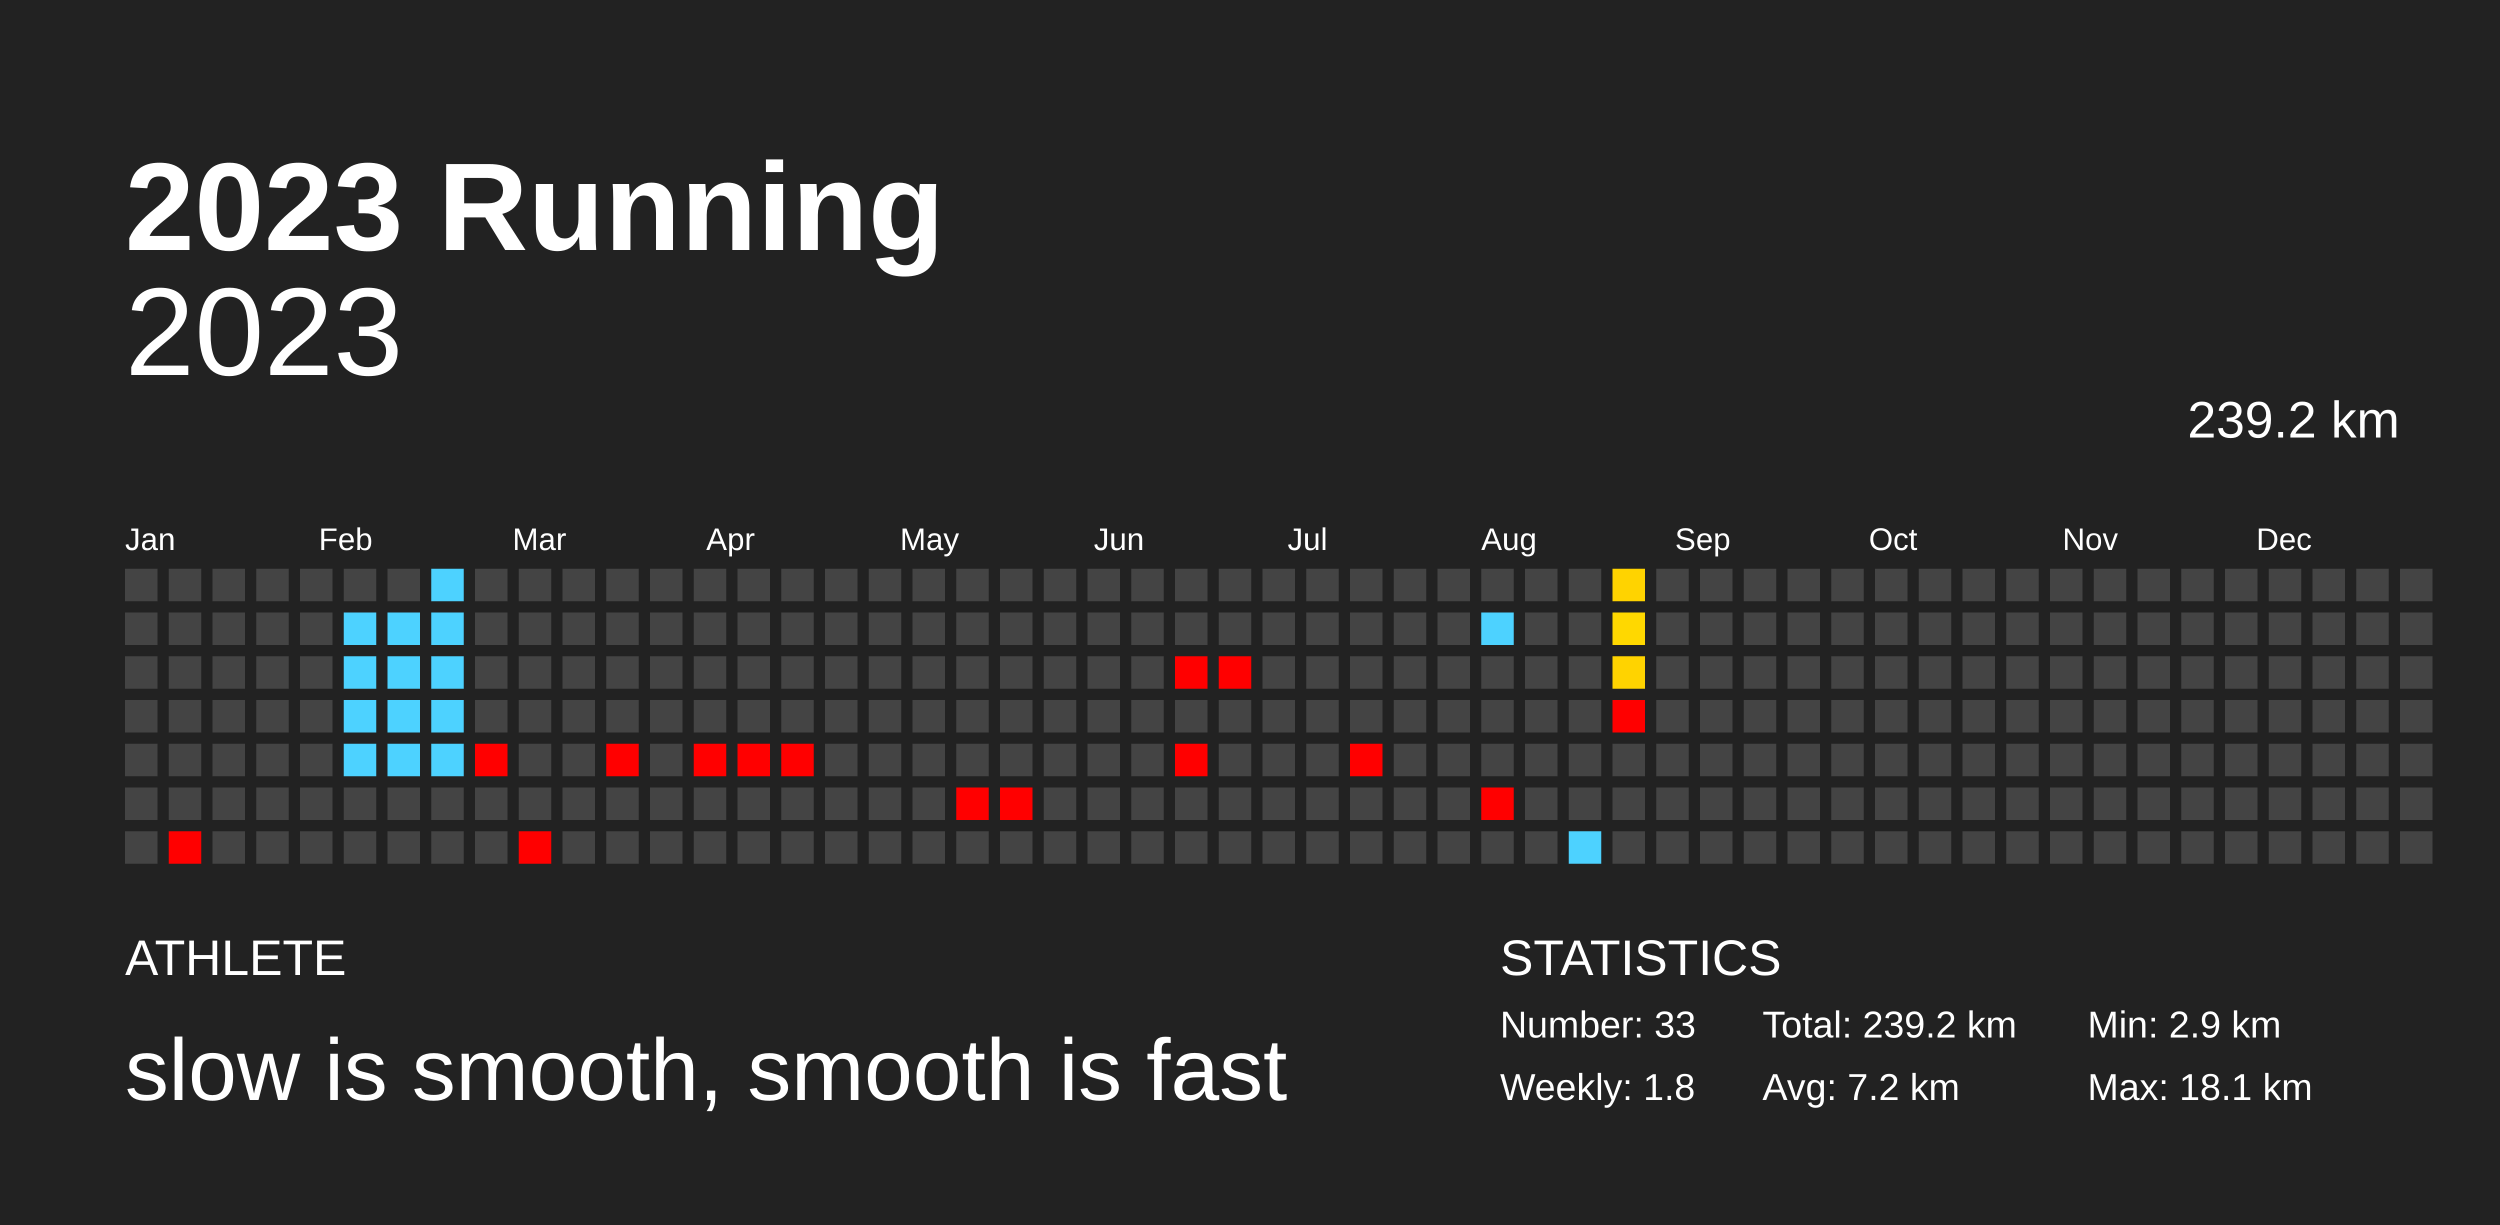
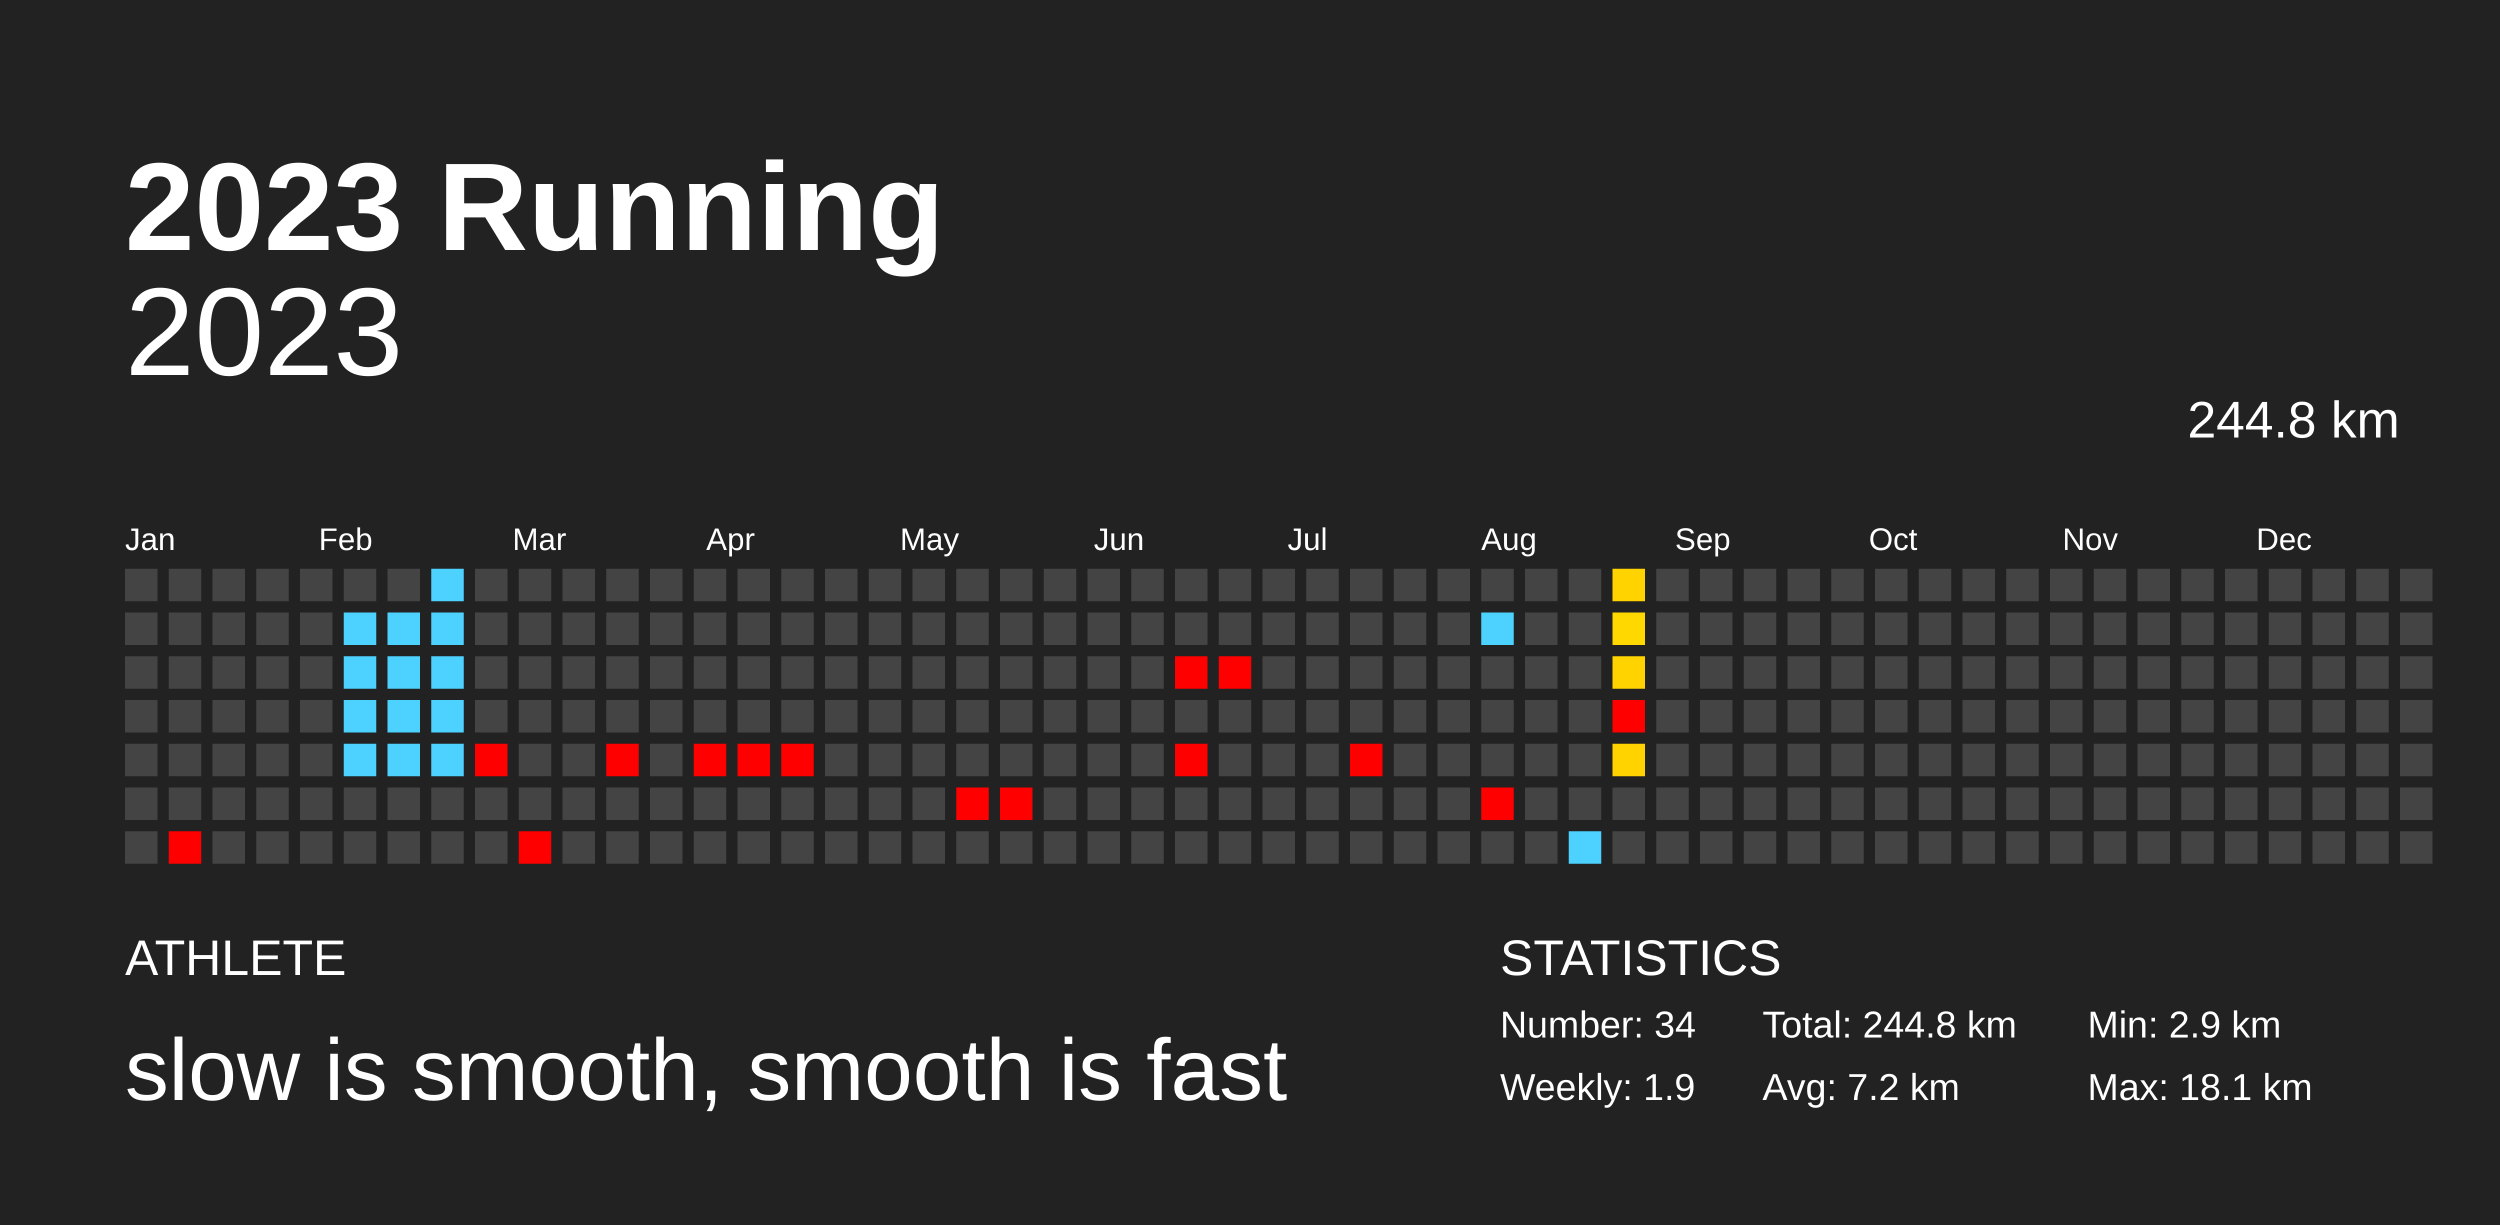
<svg xmlns="http://www.w3.org/2000/svg" baseProfile="full" height="98mm" version="1.1" viewBox="0,0,200,98" width="200mm">
  <defs />
  <rect fill="#222222" height="98" width="200" x="0" y="0" />
  <text fill="#FFFFFF" style="font-size:10px; font-family:Arial; font-weight:bold;" x="10" y="20">2023 Running</text>
  <text fill="#FFFFFF" style="font-size:4px; font-family:Arial" x="10" y="78">ATHLETE</text>
  <text fill="#FFFFFF" style="font-size:7px; font-family:Arial" x="10" y="88">slow is smooth, smooth is fast</text>
  <text fill="#FFFFFF" style="font-size:4px; font-family:Arial" x="120" y="78">STATISTICS</text>
-   <text fill="#FFFFFF" style="font-size:3px; font-family:Arial" x="120" y="83">Number: 33</text>
-   <text fill="#FFFFFF" style="font-size:3px; font-family:Arial" x="120" y="88">Weekly: 1.8</text>
-   <text fill="#FFFFFF" style="font-size:3px; font-family:Arial" x="141" y="83">Total: 239.2 km</text>
+   <text fill="#FFFFFF" style="font-size:3px; font-family:Arial" x="120" y="83">Number: 34</text>
+   <text fill="#FFFFFF" style="font-size:3px; font-family:Arial" x="120" y="88">Weekly: 1.9</text>
+   <text fill="#FFFFFF" style="font-size:3px; font-family:Arial" x="141" y="83">Total: 244.8 km</text>
  <text fill="#FFFFFF" style="font-size:3px; font-family:Arial" x="141" y="88">Avg: 7.2 km</text>
  <text fill="#FFFFFF" style="font-size:3px; font-family:Arial" x="167" y="83">Min: 2.9 km</text>
  <text fill="#FFFFFF" style="font-size:3px; font-family:Arial" x="167" y="88">Max: 18.1 km</text>
  <text alignment-baseline="hanging" fill="#FFFFFF" style="font-size:10.0px; font-family:Arial;" x="10" y="30">2023</text>
-   <text alignment-baseline="hanging" fill="#FFFFFF" style="font-size:4.125px; font-family:Arial;" x="175" y="35">239.2 km</text>
+   <text alignment-baseline="hanging" fill="#FFFFFF" style="font-size:4.125px; font-family:Arial;" x="175" y="35">244.8 km</text>
  <text fill="#FFFFFF" style="font-size:2.5px; font-family:Arial" x="10.0" y="44">Jan</text>
  <text fill="#FFFFFF" style="font-size:2.5px; font-family:Arial" x="25.5" y="44">Feb</text>
  <text fill="#FFFFFF" style="font-size:2.5px; font-family:Arial" x="41.0" y="44">Mar</text>
  <text fill="#FFFFFF" style="font-size:2.5px; font-family:Arial" x="56.5" y="44">Apr</text>
  <text fill="#FFFFFF" style="font-size:2.5px; font-family:Arial" x="72.0" y="44">May</text>
  <text fill="#FFFFFF" style="font-size:2.5px; font-family:Arial" x="87.5" y="44">Jun</text>
  <text fill="#FFFFFF" style="font-size:2.5px; font-family:Arial" x="103.0" y="44">Jul</text>
  <text fill="#FFFFFF" style="font-size:2.5px; font-family:Arial" x="118.5" y="44">Aug</text>
  <text fill="#FFFFFF" style="font-size:2.5px; font-family:Arial" x="134.0" y="44">Sep</text>
  <text fill="#FFFFFF" style="font-size:2.5px; font-family:Arial" x="149.5" y="44">Oct</text>
  <text fill="#FFFFFF" style="font-size:2.5px; font-family:Arial" x="165.0" y="44">Nov</text>
  <text fill="#FFFFFF" style="font-size:2.5px; font-family:Arial" x="180.5" y="44">Dec</text>
  <rect fill="#444444" height="2.6" width="2.6" x="10.0" y="45.5" />
  <rect fill="#444444" height="2.6" width="2.6" x="10.0" y="49.0" />
  <rect fill="#444444" height="2.6" width="2.6" x="10.0" y="52.5" />
  <rect fill="#444444" height="2.6" width="2.6" x="10.0" y="56.0" />
  <rect fill="#444444" height="2.6" width="2.6" x="10.0" y="59.5" />
  <rect fill="#444444" height="2.6" width="2.6" x="10.0" y="63.0" />
  <rect fill="#444444" height="2.6" width="2.6" x="10.0" y="66.5" />
  <rect fill="#444444" height="2.6" width="2.6" x="13.5" y="45.5" />
  <rect fill="#444444" height="2.6" width="2.6" x="13.5" y="49.0" />
  <rect fill="#444444" height="2.6" width="2.6" x="13.5" y="52.5" />
  <rect fill="#444444" height="2.6" width="2.6" x="13.5" y="56.0" />
  <rect fill="#444444" height="2.6" width="2.6" x="13.5" y="59.5" />
  <rect fill="#444444" height="2.6" width="2.6" x="13.5" y="63.0" />
  <rect fill="red" height="2.6" width="2.6" x="13.5" y="66.5" />
  <rect fill="#444444" height="2.6" width="2.6" x="17.0" y="45.5" />
  <rect fill="#444444" height="2.6" width="2.6" x="17.0" y="49.0" />
  <rect fill="#444444" height="2.6" width="2.6" x="17.0" y="52.5" />
  <rect fill="#444444" height="2.6" width="2.6" x="17.0" y="56.0" />
  <rect fill="#444444" height="2.6" width="2.6" x="17.0" y="59.5" />
  <rect fill="#444444" height="2.6" width="2.6" x="17.0" y="63.0" />
  <rect fill="#444444" height="2.6" width="2.6" x="17.0" y="66.5" />
  <rect fill="#444444" height="2.6" width="2.6" x="20.5" y="45.5" />
  <rect fill="#444444" height="2.6" width="2.6" x="20.5" y="49.0" />
  <rect fill="#444444" height="2.6" width="2.6" x="20.5" y="52.5" />
  <rect fill="#444444" height="2.6" width="2.6" x="20.5" y="56.0" />
  <rect fill="#444444" height="2.6" width="2.6" x="20.5" y="59.5" />
  <rect fill="#444444" height="2.6" width="2.6" x="20.5" y="63.0" />
  <rect fill="#444444" height="2.6" width="2.6" x="20.5" y="66.5" />
  <rect fill="#444444" height="2.6" width="2.6" x="24.0" y="45.5" />
  <rect fill="#444444" height="2.6" width="2.6" x="24.0" y="49.0" />
  <rect fill="#444444" height="2.6" width="2.6" x="24.0" y="52.5" />
  <rect fill="#444444" height="2.6" width="2.6" x="24.0" y="56.0" />
  <rect fill="#444444" height="2.6" width="2.6" x="24.0" y="59.5" />
  <rect fill="#444444" height="2.6" width="2.6" x="24.0" y="63.0" />
  <rect fill="#444444" height="2.6" width="2.6" x="24.0" y="66.5" />
  <rect fill="#444444" height="2.6" width="2.6" x="27.5" y="45.5" />
  <rect fill="#4dd2ff" height="2.6" width="2.6" x="27.5" y="49.0" />
  <rect fill="#4dd2ff" height="2.6" width="2.6" x="27.5" y="52.5" />
  <rect fill="#4dd2ff" height="2.6" width="2.6" x="27.5" y="56.0" />
  <rect fill="#4dd2ff" height="2.6" width="2.6" x="27.5" y="59.5" />
  <rect fill="#444444" height="2.6" width="2.6" x="27.5" y="63.0" />
  <rect fill="#444444" height="2.6" width="2.6" x="27.5" y="66.5" />
  <rect fill="#444444" height="2.6" width="2.6" x="31.0" y="45.5" />
  <rect fill="#4dd2ff" height="2.6" width="2.6" x="31.0" y="49.0" />
  <rect fill="#4dd2ff" height="2.6" width="2.6" x="31.0" y="52.5" />
  <rect fill="#4dd2ff" height="2.6" width="2.6" x="31.0" y="56.0" />
  <rect fill="#4dd2ff" height="2.6" width="2.6" x="31.0" y="59.5" />
  <rect fill="#444444" height="2.6" width="2.6" x="31.0" y="63.0" />
  <rect fill="#444444" height="2.6" width="2.6" x="31.0" y="66.5" />
  <rect fill="#4dd2ff" height="2.6" width="2.6" x="34.5" y="45.5" />
  <rect fill="#4dd2ff" height="2.6" width="2.6" x="34.5" y="49.0" />
  <rect fill="#4dd2ff" height="2.6" width="2.6" x="34.5" y="52.5" />
  <rect fill="#4dd2ff" height="2.6" width="2.6" x="34.5" y="56.0" />
  <rect fill="#4dd2ff" height="2.6" width="2.6" x="34.5" y="59.5" />
  <rect fill="#444444" height="2.6" width="2.6" x="34.5" y="63.0" />
  <rect fill="#444444" height="2.6" width="2.6" x="34.5" y="66.5" />
  <rect fill="#444444" height="2.6" width="2.6" x="38.0" y="45.5" />
  <rect fill="#444444" height="2.6" width="2.6" x="38.0" y="49.0" />
  <rect fill="#444444" height="2.6" width="2.6" x="38.0" y="52.5" />
  <rect fill="#444444" height="2.6" width="2.6" x="38.0" y="56.0" />
  <rect fill="red" height="2.6" width="2.6" x="38.0" y="59.5" />
  <rect fill="#444444" height="2.6" width="2.6" x="38.0" y="63.0" />
  <rect fill="#444444" height="2.6" width="2.6" x="38.0" y="66.5" />
  <rect fill="#444444" height="2.6" width="2.6" x="41.5" y="45.5" />
  <rect fill="#444444" height="2.6" width="2.6" x="41.5" y="49.0" />
  <rect fill="#444444" height="2.6" width="2.6" x="41.5" y="52.5" />
  <rect fill="#444444" height="2.6" width="2.6" x="41.5" y="56.0" />
  <rect fill="#444444" height="2.6" width="2.6" x="41.5" y="59.5" />
  <rect fill="#444444" height="2.6" width="2.6" x="41.5" y="63.0" />
  <rect fill="red" height="2.6" width="2.6" x="41.5" y="66.5" />
  <rect fill="#444444" height="2.6" width="2.6" x="45.0" y="45.5" />
  <rect fill="#444444" height="2.6" width="2.6" x="45.0" y="49.0" />
  <rect fill="#444444" height="2.6" width="2.6" x="45.0" y="52.5" />
  <rect fill="#444444" height="2.6" width="2.6" x="45.0" y="56.0" />
  <rect fill="#444444" height="2.6" width="2.6" x="45.0" y="59.5" />
  <rect fill="#444444" height="2.6" width="2.6" x="45.0" y="63.0" />
  <rect fill="#444444" height="2.6" width="2.6" x="45.0" y="66.5" />
  <rect fill="#444444" height="2.6" width="2.6" x="48.5" y="45.5" />
  <rect fill="#444444" height="2.6" width="2.6" x="48.5" y="49.0" />
  <rect fill="#444444" height="2.6" width="2.6" x="48.5" y="52.5" />
  <rect fill="#444444" height="2.6" width="2.6" x="48.5" y="56.0" />
  <rect fill="red" height="2.6" width="2.6" x="48.5" y="59.5" />
  <rect fill="#444444" height="2.6" width="2.6" x="48.5" y="63.0" />
  <rect fill="#444444" height="2.6" width="2.6" x="48.5" y="66.5" />
  <rect fill="#444444" height="2.6" width="2.6" x="52.0" y="45.5" />
  <rect fill="#444444" height="2.6" width="2.6" x="52.0" y="49.0" />
  <rect fill="#444444" height="2.6" width="2.6" x="52.0" y="52.5" />
  <rect fill="#444444" height="2.6" width="2.6" x="52.0" y="56.0" />
  <rect fill="#444444" height="2.6" width="2.6" x="52.0" y="59.5" />
  <rect fill="#444444" height="2.6" width="2.6" x="52.0" y="63.0" />
  <rect fill="#444444" height="2.6" width="2.6" x="52.0" y="66.5" />
  <rect fill="#444444" height="2.6" width="2.6" x="55.5" y="45.5" />
  <rect fill="#444444" height="2.6" width="2.6" x="55.5" y="49.0" />
  <rect fill="#444444" height="2.6" width="2.6" x="55.5" y="52.5" />
  <rect fill="#444444" height="2.6" width="2.6" x="55.5" y="56.0" />
  <rect fill="red" height="2.6" width="2.6" x="55.5" y="59.5" />
  <rect fill="#444444" height="2.6" width="2.6" x="55.5" y="63.0" />
  <rect fill="#444444" height="2.6" width="2.6" x="55.5" y="66.5" />
  <rect fill="#444444" height="2.6" width="2.6" x="59.0" y="45.5" />
  <rect fill="#444444" height="2.6" width="2.6" x="59.0" y="49.0" />
  <rect fill="#444444" height="2.6" width="2.6" x="59.0" y="52.5" />
  <rect fill="#444444" height="2.6" width="2.6" x="59.0" y="56.0" />
  <rect fill="red" height="2.6" width="2.6" x="59.0" y="59.5" />
  <rect fill="#444444" height="2.6" width="2.6" x="59.0" y="63.0" />
  <rect fill="#444444" height="2.6" width="2.6" x="59.0" y="66.5" />
  <rect fill="#444444" height="2.6" width="2.6" x="62.5" y="45.5" />
  <rect fill="#444444" height="2.6" width="2.6" x="62.5" y="49.0" />
  <rect fill="#444444" height="2.6" width="2.6" x="62.5" y="52.5" />
  <rect fill="#444444" height="2.6" width="2.6" x="62.5" y="56.0" />
  <rect fill="red" height="2.6" width="2.6" x="62.5" y="59.5" />
  <rect fill="#444444" height="2.6" width="2.6" x="62.5" y="63.0" />
  <rect fill="#444444" height="2.6" width="2.6" x="62.5" y="66.5" />
  <rect fill="#444444" height="2.6" width="2.6" x="66.0" y="45.5" />
  <rect fill="#444444" height="2.6" width="2.6" x="66.0" y="49.0" />
  <rect fill="#444444" height="2.6" width="2.6" x="66.0" y="52.5" />
  <rect fill="#444444" height="2.6" width="2.6" x="66.0" y="56.0" />
  <rect fill="#444444" height="2.6" width="2.6" x="66.0" y="59.5" />
  <rect fill="#444444" height="2.6" width="2.6" x="66.0" y="63.0" />
  <rect fill="#444444" height="2.6" width="2.6" x="66.0" y="66.5" />
  <rect fill="#444444" height="2.6" width="2.6" x="69.5" y="45.5" />
  <rect fill="#444444" height="2.6" width="2.6" x="69.5" y="49.0" />
  <rect fill="#444444" height="2.6" width="2.6" x="69.5" y="52.5" />
  <rect fill="#444444" height="2.6" width="2.6" x="69.5" y="56.0" />
  <rect fill="#444444" height="2.6" width="2.6" x="69.5" y="59.5" />
  <rect fill="#444444" height="2.6" width="2.6" x="69.5" y="63.0" />
  <rect fill="#444444" height="2.6" width="2.6" x="69.5" y="66.5" />
  <rect fill="#444444" height="2.6" width="2.6" x="73.0" y="45.5" />
  <rect fill="#444444" height="2.6" width="2.6" x="73.0" y="49.0" />
  <rect fill="#444444" height="2.6" width="2.6" x="73.0" y="52.5" />
  <rect fill="#444444" height="2.6" width="2.6" x="73.0" y="56.0" />
  <rect fill="#444444" height="2.6" width="2.6" x="73.0" y="59.5" />
  <rect fill="#444444" height="2.6" width="2.6" x="73.0" y="63.0" />
  <rect fill="#444444" height="2.6" width="2.6" x="73.0" y="66.5" />
  <rect fill="#444444" height="2.6" width="2.6" x="76.5" y="45.5" />
  <rect fill="#444444" height="2.6" width="2.6" x="76.5" y="49.0" />
  <rect fill="#444444" height="2.6" width="2.6" x="76.5" y="52.5" />
  <rect fill="#444444" height="2.6" width="2.6" x="76.5" y="56.0" />
  <rect fill="#444444" height="2.6" width="2.6" x="76.5" y="59.5" />
  <rect fill="red" height="2.6" width="2.6" x="76.5" y="63.0" />
  <rect fill="#444444" height="2.6" width="2.6" x="76.5" y="66.5" />
  <rect fill="#444444" height="2.6" width="2.6" x="80.0" y="45.5" />
  <rect fill="#444444" height="2.6" width="2.6" x="80.0" y="49.0" />
  <rect fill="#444444" height="2.6" width="2.6" x="80.0" y="52.5" />
  <rect fill="#444444" height="2.6" width="2.6" x="80.0" y="56.0" />
  <rect fill="#444444" height="2.6" width="2.6" x="80.0" y="59.5" />
  <rect fill="red" height="2.6" width="2.6" x="80.0" y="63.0" />
  <rect fill="#444444" height="2.6" width="2.6" x="80.0" y="66.5" />
  <rect fill="#444444" height="2.6" width="2.6" x="83.5" y="45.5" />
  <rect fill="#444444" height="2.6" width="2.6" x="83.5" y="49.0" />
  <rect fill="#444444" height="2.6" width="2.6" x="83.5" y="52.5" />
  <rect fill="#444444" height="2.6" width="2.6" x="83.5" y="56.0" />
  <rect fill="#444444" height="2.6" width="2.6" x="83.5" y="59.5" />
  <rect fill="#444444" height="2.6" width="2.6" x="83.5" y="63.0" />
  <rect fill="#444444" height="2.6" width="2.6" x="83.5" y="66.5" />
  <rect fill="#444444" height="2.6" width="2.6" x="87.0" y="45.5" />
  <rect fill="#444444" height="2.6" width="2.6" x="87.0" y="49.0" />
  <rect fill="#444444" height="2.6" width="2.6" x="87.0" y="52.5" />
  <rect fill="#444444" height="2.6" width="2.6" x="87.0" y="56.0" />
  <rect fill="#444444" height="2.6" width="2.6" x="87.0" y="59.5" />
  <rect fill="#444444" height="2.6" width="2.6" x="87.0" y="63.0" />
  <rect fill="#444444" height="2.6" width="2.6" x="87.0" y="66.5" />
  <rect fill="#444444" height="2.6" width="2.6" x="90.5" y="45.5" />
  <rect fill="#444444" height="2.6" width="2.6" x="90.5" y="49.0" />
  <rect fill="#444444" height="2.6" width="2.6" x="90.5" y="52.5" />
  <rect fill="#444444" height="2.6" width="2.6" x="90.5" y="56.0" />
  <rect fill="#444444" height="2.6" width="2.6" x="90.5" y="59.5" />
  <rect fill="#444444" height="2.6" width="2.6" x="90.5" y="63.0" />
  <rect fill="#444444" height="2.6" width="2.6" x="90.5" y="66.5" />
  <rect fill="#444444" height="2.6" width="2.6" x="94.0" y="45.5" />
  <rect fill="#444444" height="2.6" width="2.6" x="94.0" y="49.0" />
  <rect fill="red" height="2.6" width="2.6" x="94.0" y="52.5" />
  <rect fill="#444444" height="2.6" width="2.6" x="94.0" y="56.0" />
  <rect fill="red" height="2.6" width="2.6" x="94.0" y="59.5" />
  <rect fill="#444444" height="2.6" width="2.6" x="94.0" y="63.0" />
  <rect fill="#444444" height="2.6" width="2.6" x="94.0" y="66.5" />
  <rect fill="#444444" height="2.6" width="2.6" x="97.5" y="45.5" />
  <rect fill="#444444" height="2.6" width="2.6" x="97.5" y="49.0" />
  <rect fill="red" height="2.6" width="2.6" x="97.5" y="52.5" />
  <rect fill="#444444" height="2.6" width="2.6" x="97.5" y="56.0" />
  <rect fill="#444444" height="2.6" width="2.6" x="97.5" y="59.5" />
  <rect fill="#444444" height="2.6" width="2.6" x="97.5" y="63.0" />
  <rect fill="#444444" height="2.6" width="2.6" x="97.5" y="66.5" />
  <rect fill="#444444" height="2.6" width="2.6" x="101.0" y="45.5" />
  <rect fill="#444444" height="2.6" width="2.6" x="101.0" y="49.0" />
  <rect fill="#444444" height="2.6" width="2.6" x="101.0" y="52.5" />
  <rect fill="#444444" height="2.6" width="2.6" x="101.0" y="56.0" />
  <rect fill="#444444" height="2.6" width="2.6" x="101.0" y="59.5" />
  <rect fill="#444444" height="2.6" width="2.6" x="101.0" y="63.0" />
  <rect fill="#444444" height="2.6" width="2.6" x="101.0" y="66.5" />
  <rect fill="#444444" height="2.6" width="2.6" x="104.5" y="45.5" />
  <rect fill="#444444" height="2.6" width="2.6" x="104.5" y="49.0" />
  <rect fill="#444444" height="2.6" width="2.6" x="104.5" y="52.5" />
  <rect fill="#444444" height="2.6" width="2.6" x="104.5" y="56.0" />
  <rect fill="#444444" height="2.6" width="2.6" x="104.5" y="59.5" />
  <rect fill="#444444" height="2.6" width="2.6" x="104.5" y="63.0" />
  <rect fill="#444444" height="2.6" width="2.6" x="104.5" y="66.5" />
  <rect fill="#444444" height="2.6" width="2.6" x="108.0" y="45.5" />
  <rect fill="#444444" height="2.6" width="2.6" x="108.0" y="49.0" />
  <rect fill="#444444" height="2.6" width="2.6" x="108.0" y="52.5" />
  <rect fill="#444444" height="2.6" width="2.6" x="108.0" y="56.0" />
  <rect fill="red" height="2.6" width="2.6" x="108.0" y="59.5" />
  <rect fill="#444444" height="2.6" width="2.6" x="108.0" y="63.0" />
  <rect fill="#444444" height="2.6" width="2.6" x="108.0" y="66.5" />
  <rect fill="#444444" height="2.6" width="2.6" x="111.5" y="45.5" />
  <rect fill="#444444" height="2.6" width="2.6" x="111.5" y="49.0" />
  <rect fill="#444444" height="2.6" width="2.6" x="111.5" y="52.5" />
  <rect fill="#444444" height="2.6" width="2.6" x="111.5" y="56.0" />
  <rect fill="#444444" height="2.6" width="2.6" x="111.5" y="59.5" />
  <rect fill="#444444" height="2.6" width="2.6" x="111.5" y="63.0" />
  <rect fill="#444444" height="2.6" width="2.6" x="111.5" y="66.5" />
  <rect fill="#444444" height="2.6" width="2.6" x="115.0" y="45.5" />
  <rect fill="#444444" height="2.6" width="2.6" x="115.0" y="49.0" />
  <rect fill="#444444" height="2.6" width="2.6" x="115.0" y="52.5" />
  <rect fill="#444444" height="2.6" width="2.6" x="115.0" y="56.0" />
  <rect fill="#444444" height="2.6" width="2.6" x="115.0" y="59.5" />
  <rect fill="#444444" height="2.6" width="2.6" x="115.0" y="63.0" />
  <rect fill="#444444" height="2.6" width="2.6" x="115.0" y="66.5" />
  <rect fill="#444444" height="2.6" width="2.6" x="118.5" y="45.5" />
  <rect fill="#4dd2ff" height="2.6" width="2.6" x="118.5" y="49.0" />
  <rect fill="#444444" height="2.6" width="2.6" x="118.5" y="52.5" />
  <rect fill="#444444" height="2.6" width="2.6" x="118.5" y="56.0" />
  <rect fill="#444444" height="2.6" width="2.6" x="118.5" y="59.5" />
  <rect fill="red" height="2.6" width="2.6" x="118.5" y="63.0" />
  <rect fill="#444444" height="2.6" width="2.6" x="118.5" y="66.5" />
  <rect fill="#444444" height="2.6" width="2.6" x="122.0" y="45.5" />
  <rect fill="#444444" height="2.6" width="2.6" x="122.0" y="49.0" />
  <rect fill="#444444" height="2.6" width="2.6" x="122.0" y="52.5" />
  <rect fill="#444444" height="2.6" width="2.6" x="122.0" y="56.0" />
  <rect fill="#444444" height="2.6" width="2.6" x="122.0" y="59.5" />
  <rect fill="#444444" height="2.6" width="2.6" x="122.0" y="63.0" />
  <rect fill="#444444" height="2.6" width="2.6" x="122.0" y="66.5" />
  <rect fill="#444444" height="2.6" width="2.6" x="125.5" y="45.5" />
  <rect fill="#444444" height="2.6" width="2.6" x="125.5" y="49.0" />
  <rect fill="#444444" height="2.6" width="2.6" x="125.5" y="52.5" />
  <rect fill="#444444" height="2.6" width="2.6" x="125.5" y="56.0" />
  <rect fill="#444444" height="2.6" width="2.6" x="125.5" y="59.5" />
  <rect fill="#444444" height="2.6" width="2.6" x="125.5" y="63.0" />
  <rect fill="#4dd2ff" height="2.6" width="2.6" x="125.5" y="66.5" />
  <rect fill="#ffd300" height="2.6" width="2.6" x="129.0" y="45.5" />
  <rect fill="#ffd800" height="2.6" width="2.6" x="129.0" y="49.0" />
  <rect fill="#ffd300" height="2.6" width="2.6" x="129.0" y="52.5" />
  <rect fill="red" height="2.6" width="2.6" x="129.0" y="56.0" />
-   <rect fill="#444444" height="2.6" width="2.6" x="129.0" y="59.5" />
+   <rect fill="#ffd300" height="2.6" width="2.6" x="129.0" y="59.5" />
  <rect fill="#444444" height="2.6" width="2.6" x="129.0" y="63.0" />
  <rect fill="#444444" height="2.6" width="2.6" x="129.0" y="66.5" />
  <rect fill="#444444" height="2.6" width="2.6" x="132.5" y="45.5" />
  <rect fill="#444444" height="2.6" width="2.6" x="132.5" y="49.0" />
  <rect fill="#444444" height="2.6" width="2.6" x="132.5" y="52.5" />
  <rect fill="#444444" height="2.6" width="2.6" x="132.5" y="56.0" />
  <rect fill="#444444" height="2.6" width="2.6" x="132.5" y="59.5" />
  <rect fill="#444444" height="2.6" width="2.6" x="132.5" y="63.0" />
  <rect fill="#444444" height="2.6" width="2.6" x="132.5" y="66.5" />
  <rect fill="#444444" height="2.6" width="2.6" x="136.0" y="45.5" />
  <rect fill="#444444" height="2.6" width="2.6" x="136.0" y="49.0" />
  <rect fill="#444444" height="2.6" width="2.6" x="136.0" y="52.5" />
  <rect fill="#444444" height="2.6" width="2.6" x="136.0" y="56.0" />
  <rect fill="#444444" height="2.6" width="2.6" x="136.0" y="59.5" />
  <rect fill="#444444" height="2.6" width="2.6" x="136.0" y="63.0" />
  <rect fill="#444444" height="2.6" width="2.6" x="136.0" y="66.5" />
  <rect fill="#444444" height="2.6" width="2.6" x="139.5" y="45.5" />
  <rect fill="#444444" height="2.6" width="2.6" x="139.5" y="49.0" />
  <rect fill="#444444" height="2.6" width="2.6" x="139.5" y="52.5" />
  <rect fill="#444444" height="2.6" width="2.6" x="139.5" y="56.0" />
  <rect fill="#444444" height="2.6" width="2.6" x="139.5" y="59.5" />
  <rect fill="#444444" height="2.6" width="2.6" x="139.5" y="63.0" />
  <rect fill="#444444" height="2.6" width="2.6" x="139.5" y="66.5" />
  <rect fill="#444444" height="2.6" width="2.6" x="143.0" y="45.5" />
  <rect fill="#444444" height="2.6" width="2.6" x="143.0" y="49.0" />
  <rect fill="#444444" height="2.6" width="2.6" x="143.0" y="52.5" />
  <rect fill="#444444" height="2.6" width="2.6" x="143.0" y="56.0" />
  <rect fill="#444444" height="2.6" width="2.6" x="143.0" y="59.5" />
  <rect fill="#444444" height="2.6" width="2.6" x="143.0" y="63.0" />
  <rect fill="#444444" height="2.6" width="2.6" x="143.0" y="66.5" />
  <rect fill="#444444" height="2.6" width="2.6" x="146.5" y="45.5" />
  <rect fill="#444444" height="2.6" width="2.6" x="146.5" y="49.0" />
  <rect fill="#444444" height="2.6" width="2.6" x="146.5" y="52.5" />
  <rect fill="#444444" height="2.6" width="2.6" x="146.5" y="56.0" />
  <rect fill="#444444" height="2.6" width="2.6" x="146.5" y="59.5" />
  <rect fill="#444444" height="2.6" width="2.6" x="146.5" y="63.0" />
  <rect fill="#444444" height="2.6" width="2.6" x="146.5" y="66.5" />
  <rect fill="#444444" height="2.6" width="2.6" x="150.0" y="45.5" />
  <rect fill="#444444" height="2.6" width="2.6" x="150.0" y="49.0" />
  <rect fill="#444444" height="2.6" width="2.6" x="150.0" y="52.5" />
  <rect fill="#444444" height="2.6" width="2.6" x="150.0" y="56.0" />
  <rect fill="#444444" height="2.6" width="2.6" x="150.0" y="59.5" />
  <rect fill="#444444" height="2.6" width="2.6" x="150.0" y="63.0" />
  <rect fill="#444444" height="2.6" width="2.6" x="150.0" y="66.5" />
  <rect fill="#444444" height="2.6" width="2.6" x="153.5" y="45.5" />
  <rect fill="#444444" height="2.6" width="2.6" x="153.5" y="49.0" />
  <rect fill="#444444" height="2.6" width="2.6" x="153.5" y="52.5" />
  <rect fill="#444444" height="2.6" width="2.6" x="153.5" y="56.0" />
  <rect fill="#444444" height="2.6" width="2.6" x="153.5" y="59.5" />
  <rect fill="#444444" height="2.6" width="2.6" x="153.5" y="63.0" />
  <rect fill="#444444" height="2.6" width="2.6" x="153.5" y="66.5" />
  <rect fill="#444444" height="2.6" width="2.6" x="157.0" y="45.5" />
  <rect fill="#444444" height="2.6" width="2.6" x="157.0" y="49.0" />
  <rect fill="#444444" height="2.6" width="2.6" x="157.0" y="52.5" />
  <rect fill="#444444" height="2.6" width="2.6" x="157.0" y="56.0" />
  <rect fill="#444444" height="2.6" width="2.6" x="157.0" y="59.5" />
  <rect fill="#444444" height="2.6" width="2.6" x="157.0" y="63.0" />
  <rect fill="#444444" height="2.6" width="2.6" x="157.0" y="66.5" />
  <rect fill="#444444" height="2.6" width="2.6" x="160.5" y="45.5" />
  <rect fill="#444444" height="2.6" width="2.6" x="160.5" y="49.0" />
  <rect fill="#444444" height="2.6" width="2.6" x="160.5" y="52.5" />
  <rect fill="#444444" height="2.6" width="2.6" x="160.5" y="56.0" />
  <rect fill="#444444" height="2.6" width="2.6" x="160.5" y="59.5" />
  <rect fill="#444444" height="2.6" width="2.6" x="160.5" y="63.0" />
  <rect fill="#444444" height="2.6" width="2.6" x="160.5" y="66.5" />
  <rect fill="#444444" height="2.6" width="2.6" x="164.0" y="45.5" />
  <rect fill="#444444" height="2.6" width="2.6" x="164.0" y="49.0" />
  <rect fill="#444444" height="2.6" width="2.6" x="164.0" y="52.5" />
  <rect fill="#444444" height="2.6" width="2.6" x="164.0" y="56.0" />
  <rect fill="#444444" height="2.6" width="2.6" x="164.0" y="59.5" />
  <rect fill="#444444" height="2.6" width="2.6" x="164.0" y="63.0" />
  <rect fill="#444444" height="2.6" width="2.6" x="164.0" y="66.5" />
  <rect fill="#444444" height="2.6" width="2.6" x="167.5" y="45.5" />
  <rect fill="#444444" height="2.6" width="2.6" x="167.5" y="49.0" />
  <rect fill="#444444" height="2.6" width="2.6" x="167.5" y="52.5" />
  <rect fill="#444444" height="2.6" width="2.6" x="167.5" y="56.0" />
  <rect fill="#444444" height="2.6" width="2.6" x="167.5" y="59.5" />
  <rect fill="#444444" height="2.6" width="2.6" x="167.5" y="63.0" />
  <rect fill="#444444" height="2.6" width="2.6" x="167.5" y="66.5" />
  <rect fill="#444444" height="2.6" width="2.6" x="171.0" y="45.5" />
  <rect fill="#444444" height="2.6" width="2.6" x="171.0" y="49.0" />
  <rect fill="#444444" height="2.6" width="2.6" x="171.0" y="52.5" />
  <rect fill="#444444" height="2.6" width="2.6" x="171.0" y="56.0" />
  <rect fill="#444444" height="2.6" width="2.6" x="171.0" y="59.5" />
  <rect fill="#444444" height="2.6" width="2.6" x="171.0" y="63.0" />
  <rect fill="#444444" height="2.6" width="2.6" x="171.0" y="66.5" />
  <rect fill="#444444" height="2.6" width="2.6" x="174.5" y="45.5" />
  <rect fill="#444444" height="2.6" width="2.6" x="174.5" y="49.0" />
  <rect fill="#444444" height="2.6" width="2.6" x="174.5" y="52.5" />
  <rect fill="#444444" height="2.6" width="2.6" x="174.5" y="56.0" />
  <rect fill="#444444" height="2.6" width="2.6" x="174.5" y="59.5" />
  <rect fill="#444444" height="2.6" width="2.6" x="174.5" y="63.0" />
  <rect fill="#444444" height="2.6" width="2.6" x="174.5" y="66.5" />
  <rect fill="#444444" height="2.6" width="2.6" x="178.0" y="45.5" />
  <rect fill="#444444" height="2.6" width="2.6" x="178.0" y="49.0" />
  <rect fill="#444444" height="2.6" width="2.6" x="178.0" y="52.5" />
  <rect fill="#444444" height="2.6" width="2.6" x="178.0" y="56.0" />
  <rect fill="#444444" height="2.6" width="2.6" x="178.0" y="59.5" />
  <rect fill="#444444" height="2.6" width="2.6" x="178.0" y="63.0" />
  <rect fill="#444444" height="2.6" width="2.6" x="178.0" y="66.5" />
  <rect fill="#444444" height="2.6" width="2.6" x="181.5" y="45.5" />
  <rect fill="#444444" height="2.6" width="2.6" x="181.5" y="49.0" />
  <rect fill="#444444" height="2.6" width="2.6" x="181.5" y="52.5" />
  <rect fill="#444444" height="2.6" width="2.6" x="181.5" y="56.0" />
  <rect fill="#444444" height="2.6" width="2.6" x="181.5" y="59.5" />
  <rect fill="#444444" height="2.6" width="2.6" x="181.5" y="63.0" />
  <rect fill="#444444" height="2.6" width="2.6" x="181.5" y="66.5" />
  <rect fill="#444444" height="2.6" width="2.6" x="185.0" y="45.5" />
  <rect fill="#444444" height="2.6" width="2.6" x="185.0" y="49.0" />
  <rect fill="#444444" height="2.6" width="2.6" x="185.0" y="52.5" />
  <rect fill="#444444" height="2.6" width="2.6" x="185.0" y="56.0" />
  <rect fill="#444444" height="2.6" width="2.6" x="185.0" y="59.5" />
  <rect fill="#444444" height="2.6" width="2.6" x="185.0" y="63.0" />
  <rect fill="#444444" height="2.6" width="2.6" x="185.0" y="66.5" />
  <rect fill="#444444" height="2.6" width="2.6" x="188.5" y="45.5" />
  <rect fill="#444444" height="2.6" width="2.6" x="188.5" y="49.0" />
  <rect fill="#444444" height="2.6" width="2.6" x="188.5" y="52.5" />
  <rect fill="#444444" height="2.6" width="2.6" x="188.5" y="56.0" />
  <rect fill="#444444" height="2.6" width="2.6" x="188.5" y="59.5" />
  <rect fill="#444444" height="2.6" width="2.6" x="188.5" y="63.0" />
  <rect fill="#444444" height="2.6" width="2.6" x="188.5" y="66.5" />
  <rect fill="#444444" height="2.6" width="2.6" x="192.0" y="45.5" />
  <rect fill="#444444" height="2.6" width="2.6" x="192.0" y="49.0" />
  <rect fill="#444444" height="2.6" width="2.6" x="192.0" y="52.5" />
  <rect fill="#444444" height="2.6" width="2.6" x="192.0" y="56.0" />
  <rect fill="#444444" height="2.6" width="2.6" x="192.0" y="59.5" />
  <rect fill="#444444" height="2.6" width="2.6" x="192.0" y="63.0" />
  <rect fill="#444444" height="2.6" width="2.6" x="192.0" y="66.5" />
</svg>
